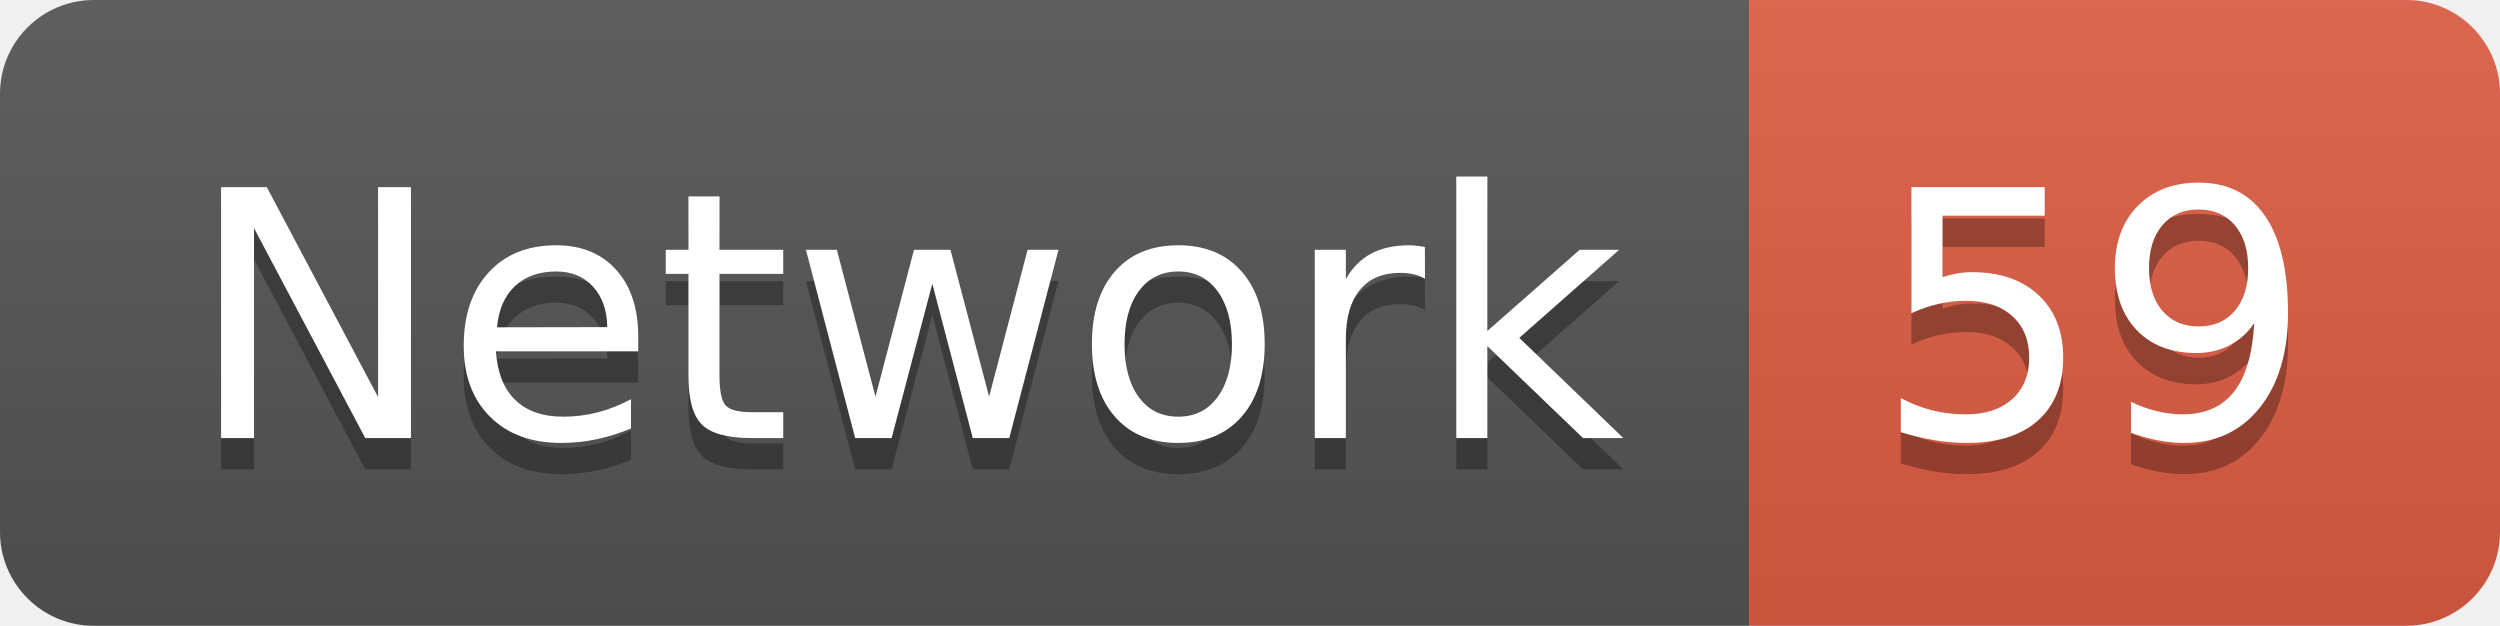
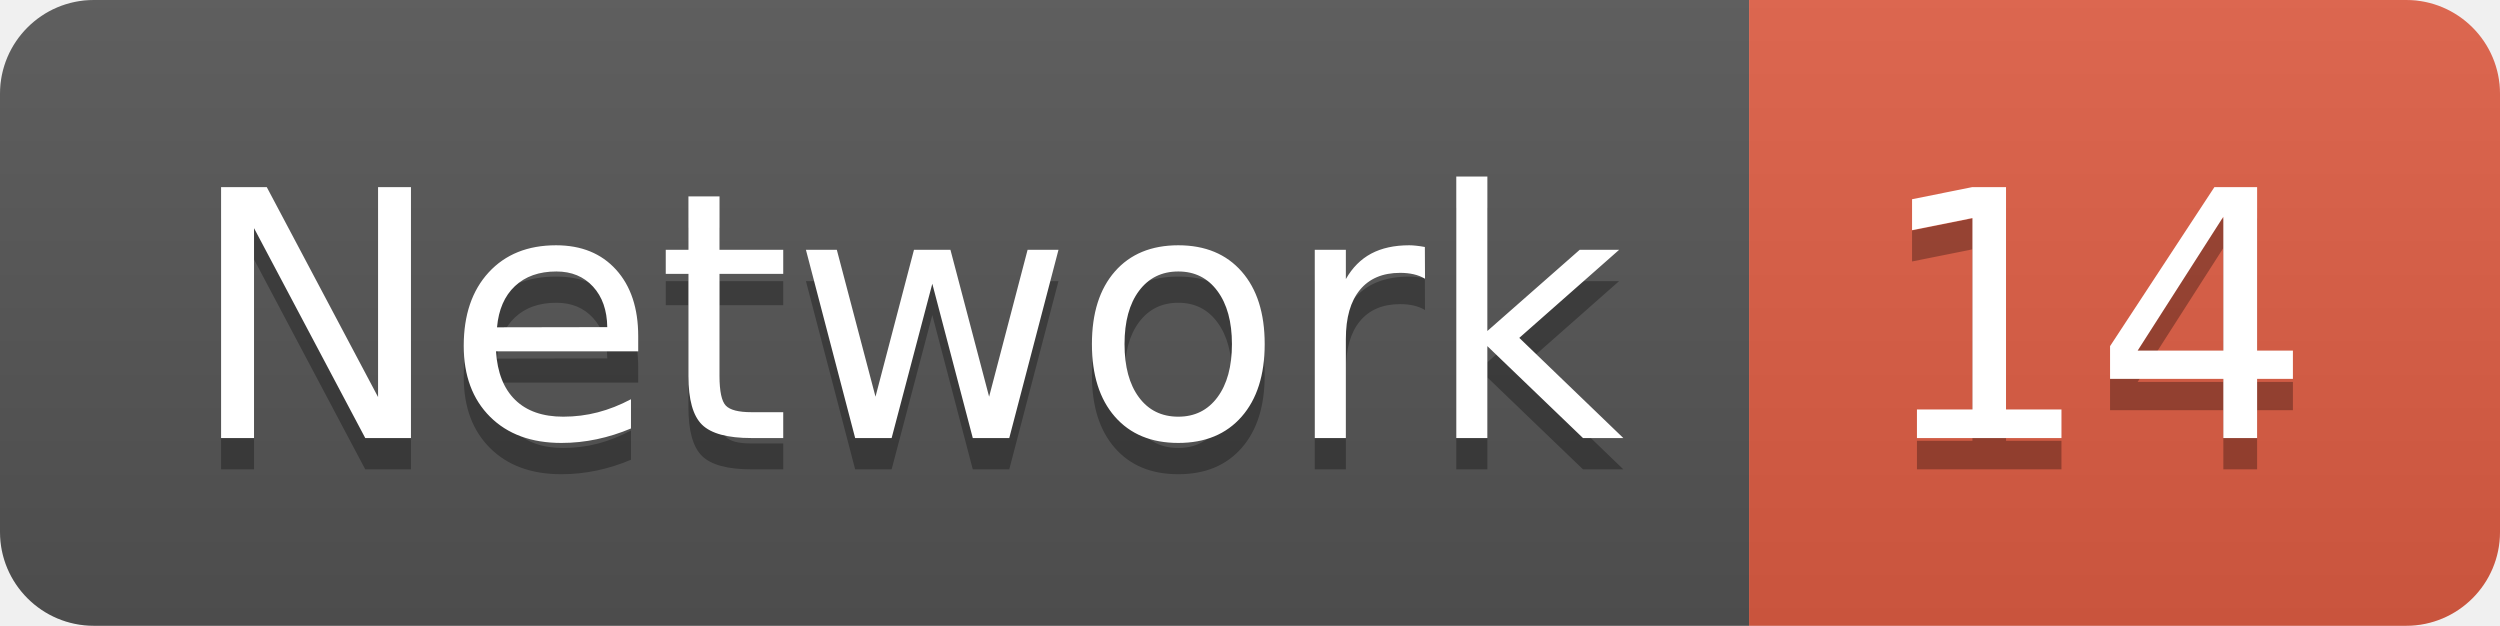
<svg xmlns="http://www.w3.org/2000/svg" width="79.9" height="20">
  <linearGradient id="smooth" x2="0" y2="100%">
    <stop offset="0" stop-color="#bbb" stop-opacity=".1" />
    <stop offset="1" stop-opacity=".1" />
  </linearGradient>
  <clipPath id="round">
    <rect width="79.9" height="20" rx="3" fill="#fff" />
  </clipPath>
  <g clip-path="url(#round)">
    <rect width="55.9" height="20" fill="#555" />
    <rect x="55.9" width="24.0" height="20" fill="#e05d44" />
    <rect width="79.9" height="20" fill="url(#smooth)" />
  </g>
  <g fill="#fff" text-anchor="middle" font-family="DejaVu Sans,Verdana,Geneva,sans-serif" font-size="110">
    <text x="289.5" y="150" fill="#010101" fill-opacity=".3" transform="scale(0.1)" textLength="459.0" lengthAdjust="spacing">Network</text>
    <text x="289.5" y="140" transform="scale(0.1)" textLength="459.0" lengthAdjust="spacing">Network</text>
-     <text x="669.0" y="150" fill="#010101" fill-opacity=".3" transform="scale(0.1)" textLength="140.0" lengthAdjust="spacing">59</text>
-     <text x="669.0" y="140" transform="scale(0.1)" textLength="140.0" lengthAdjust="spacing">59</text>
+     <text x="669.0" y="150" fill="#010101" fill-opacity=".3" transform="scale(0.1)" textLength="140.0" lengthAdjust="spacing">14</text>
+     <text x="669.0" y="140" transform="scale(0.1)" textLength="140.0" lengthAdjust="spacing">14</text>
  </g>
</svg>
